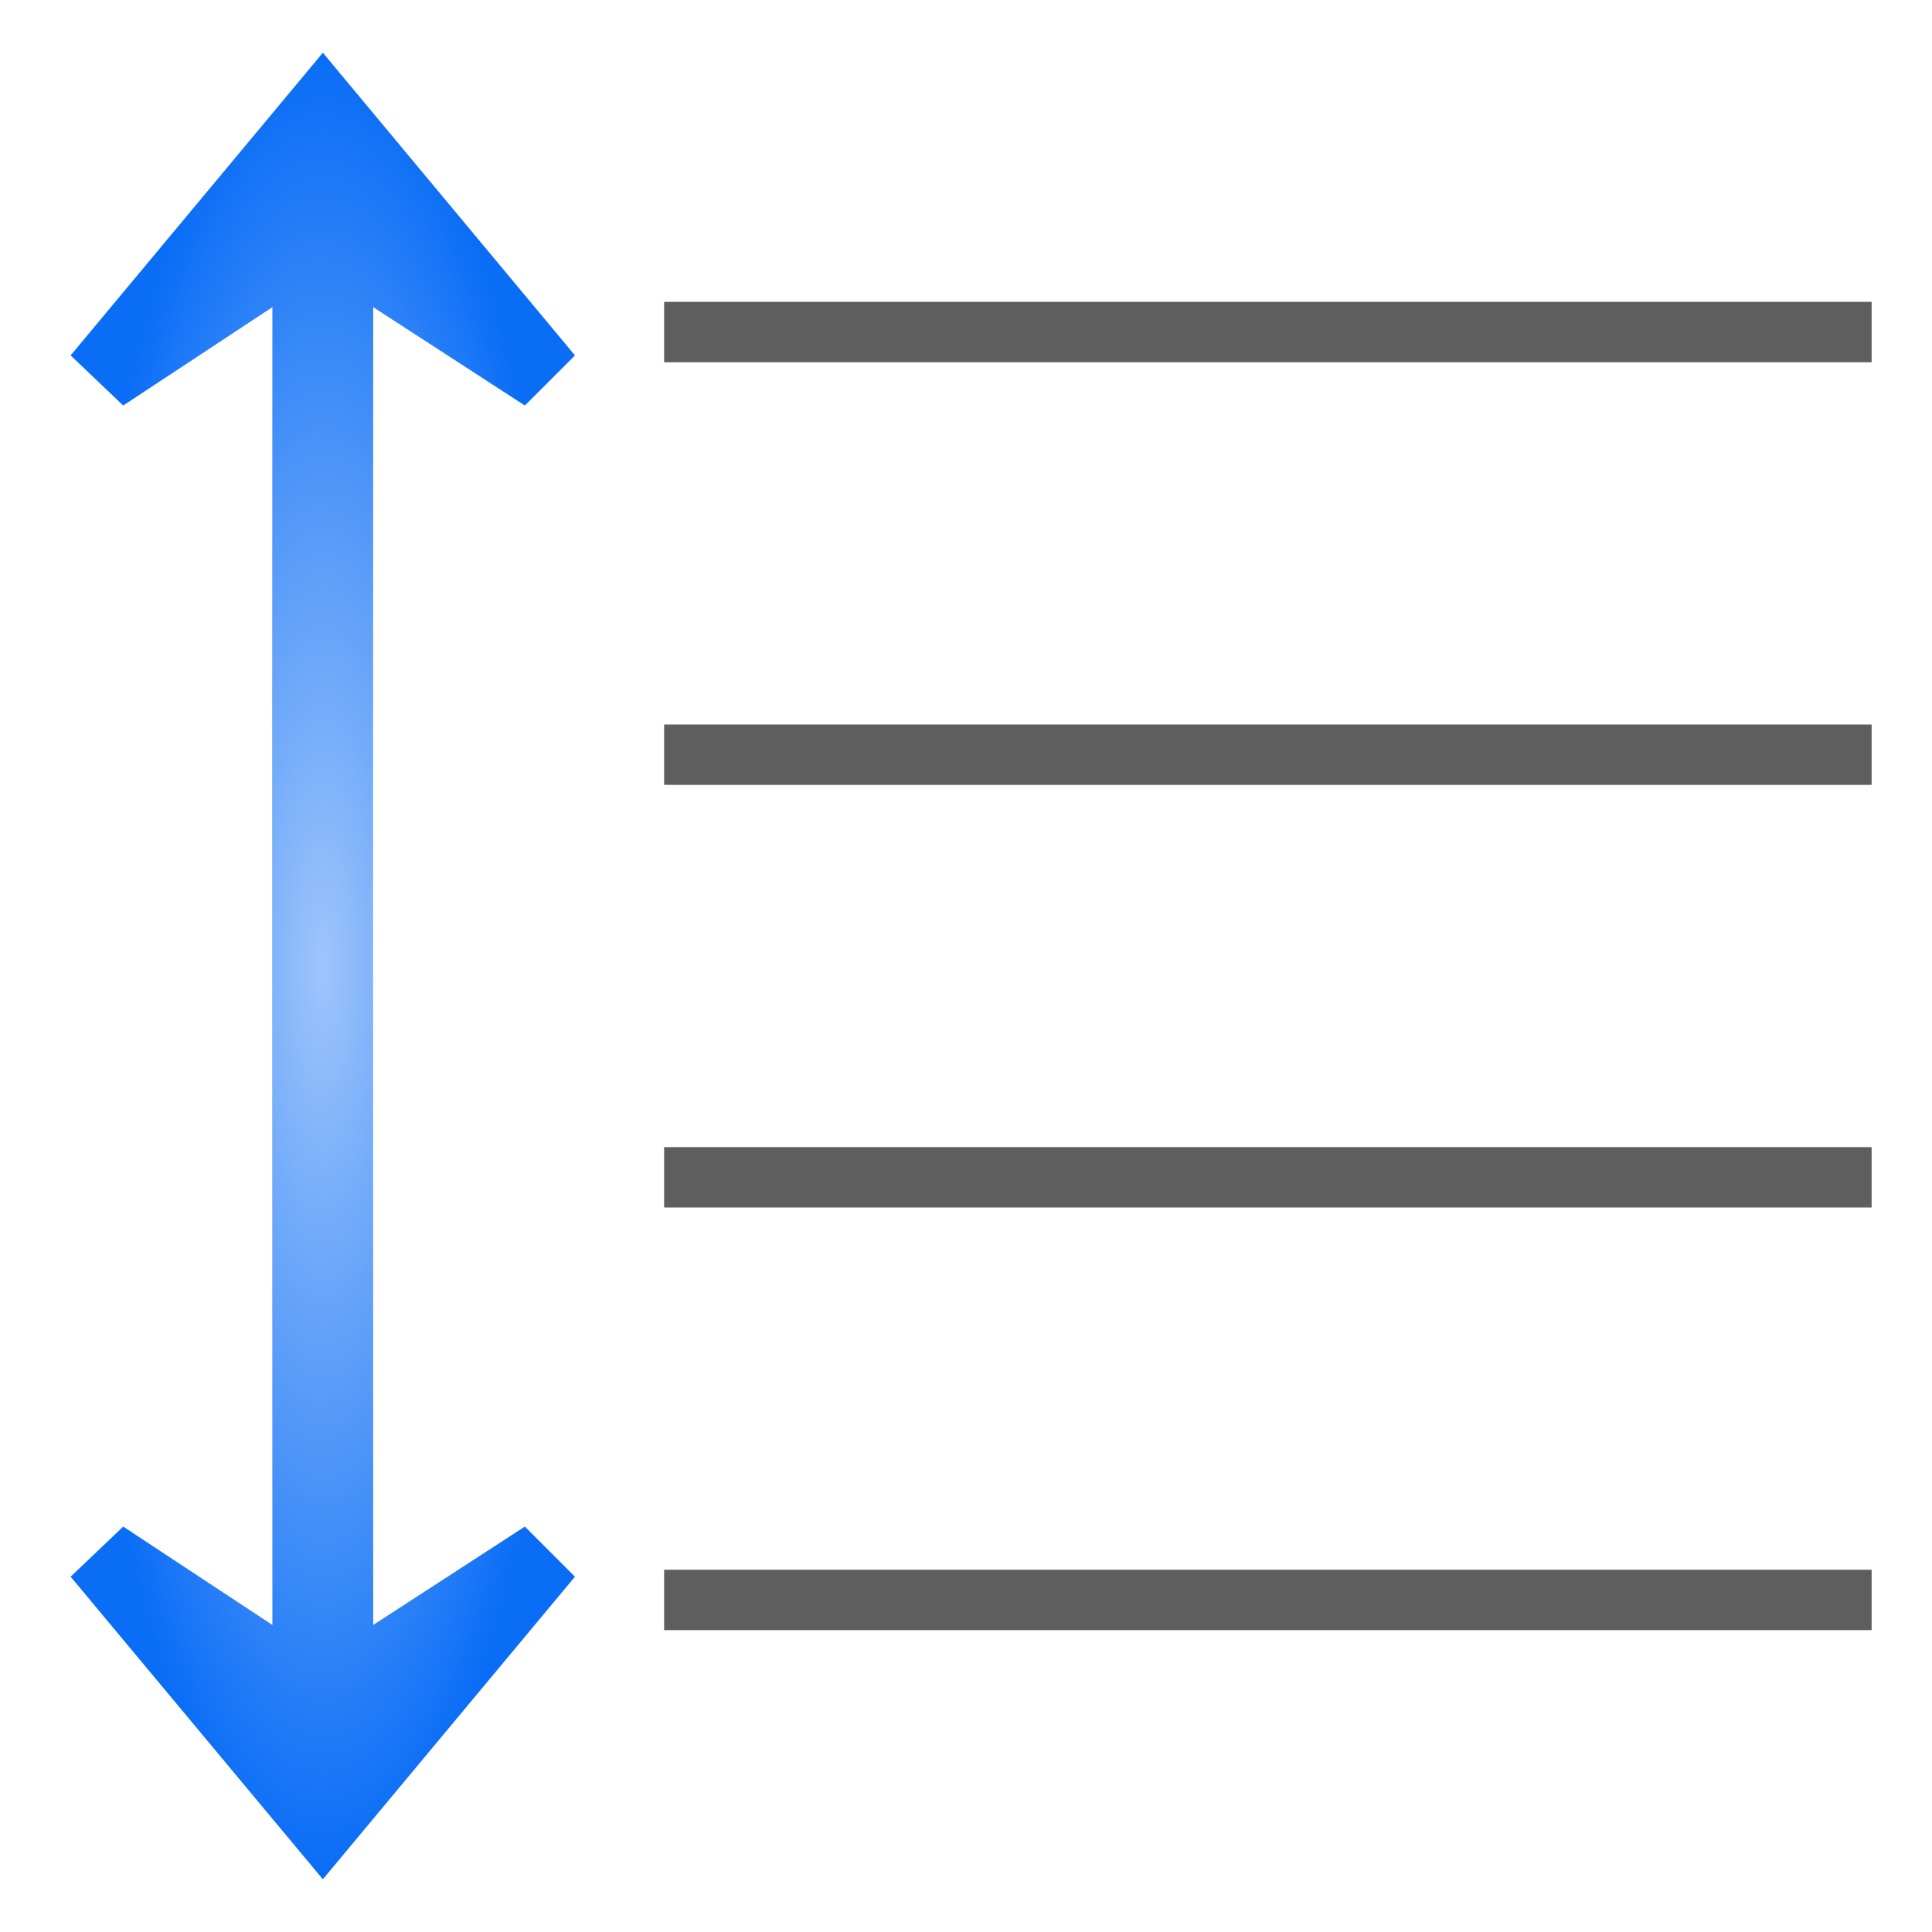
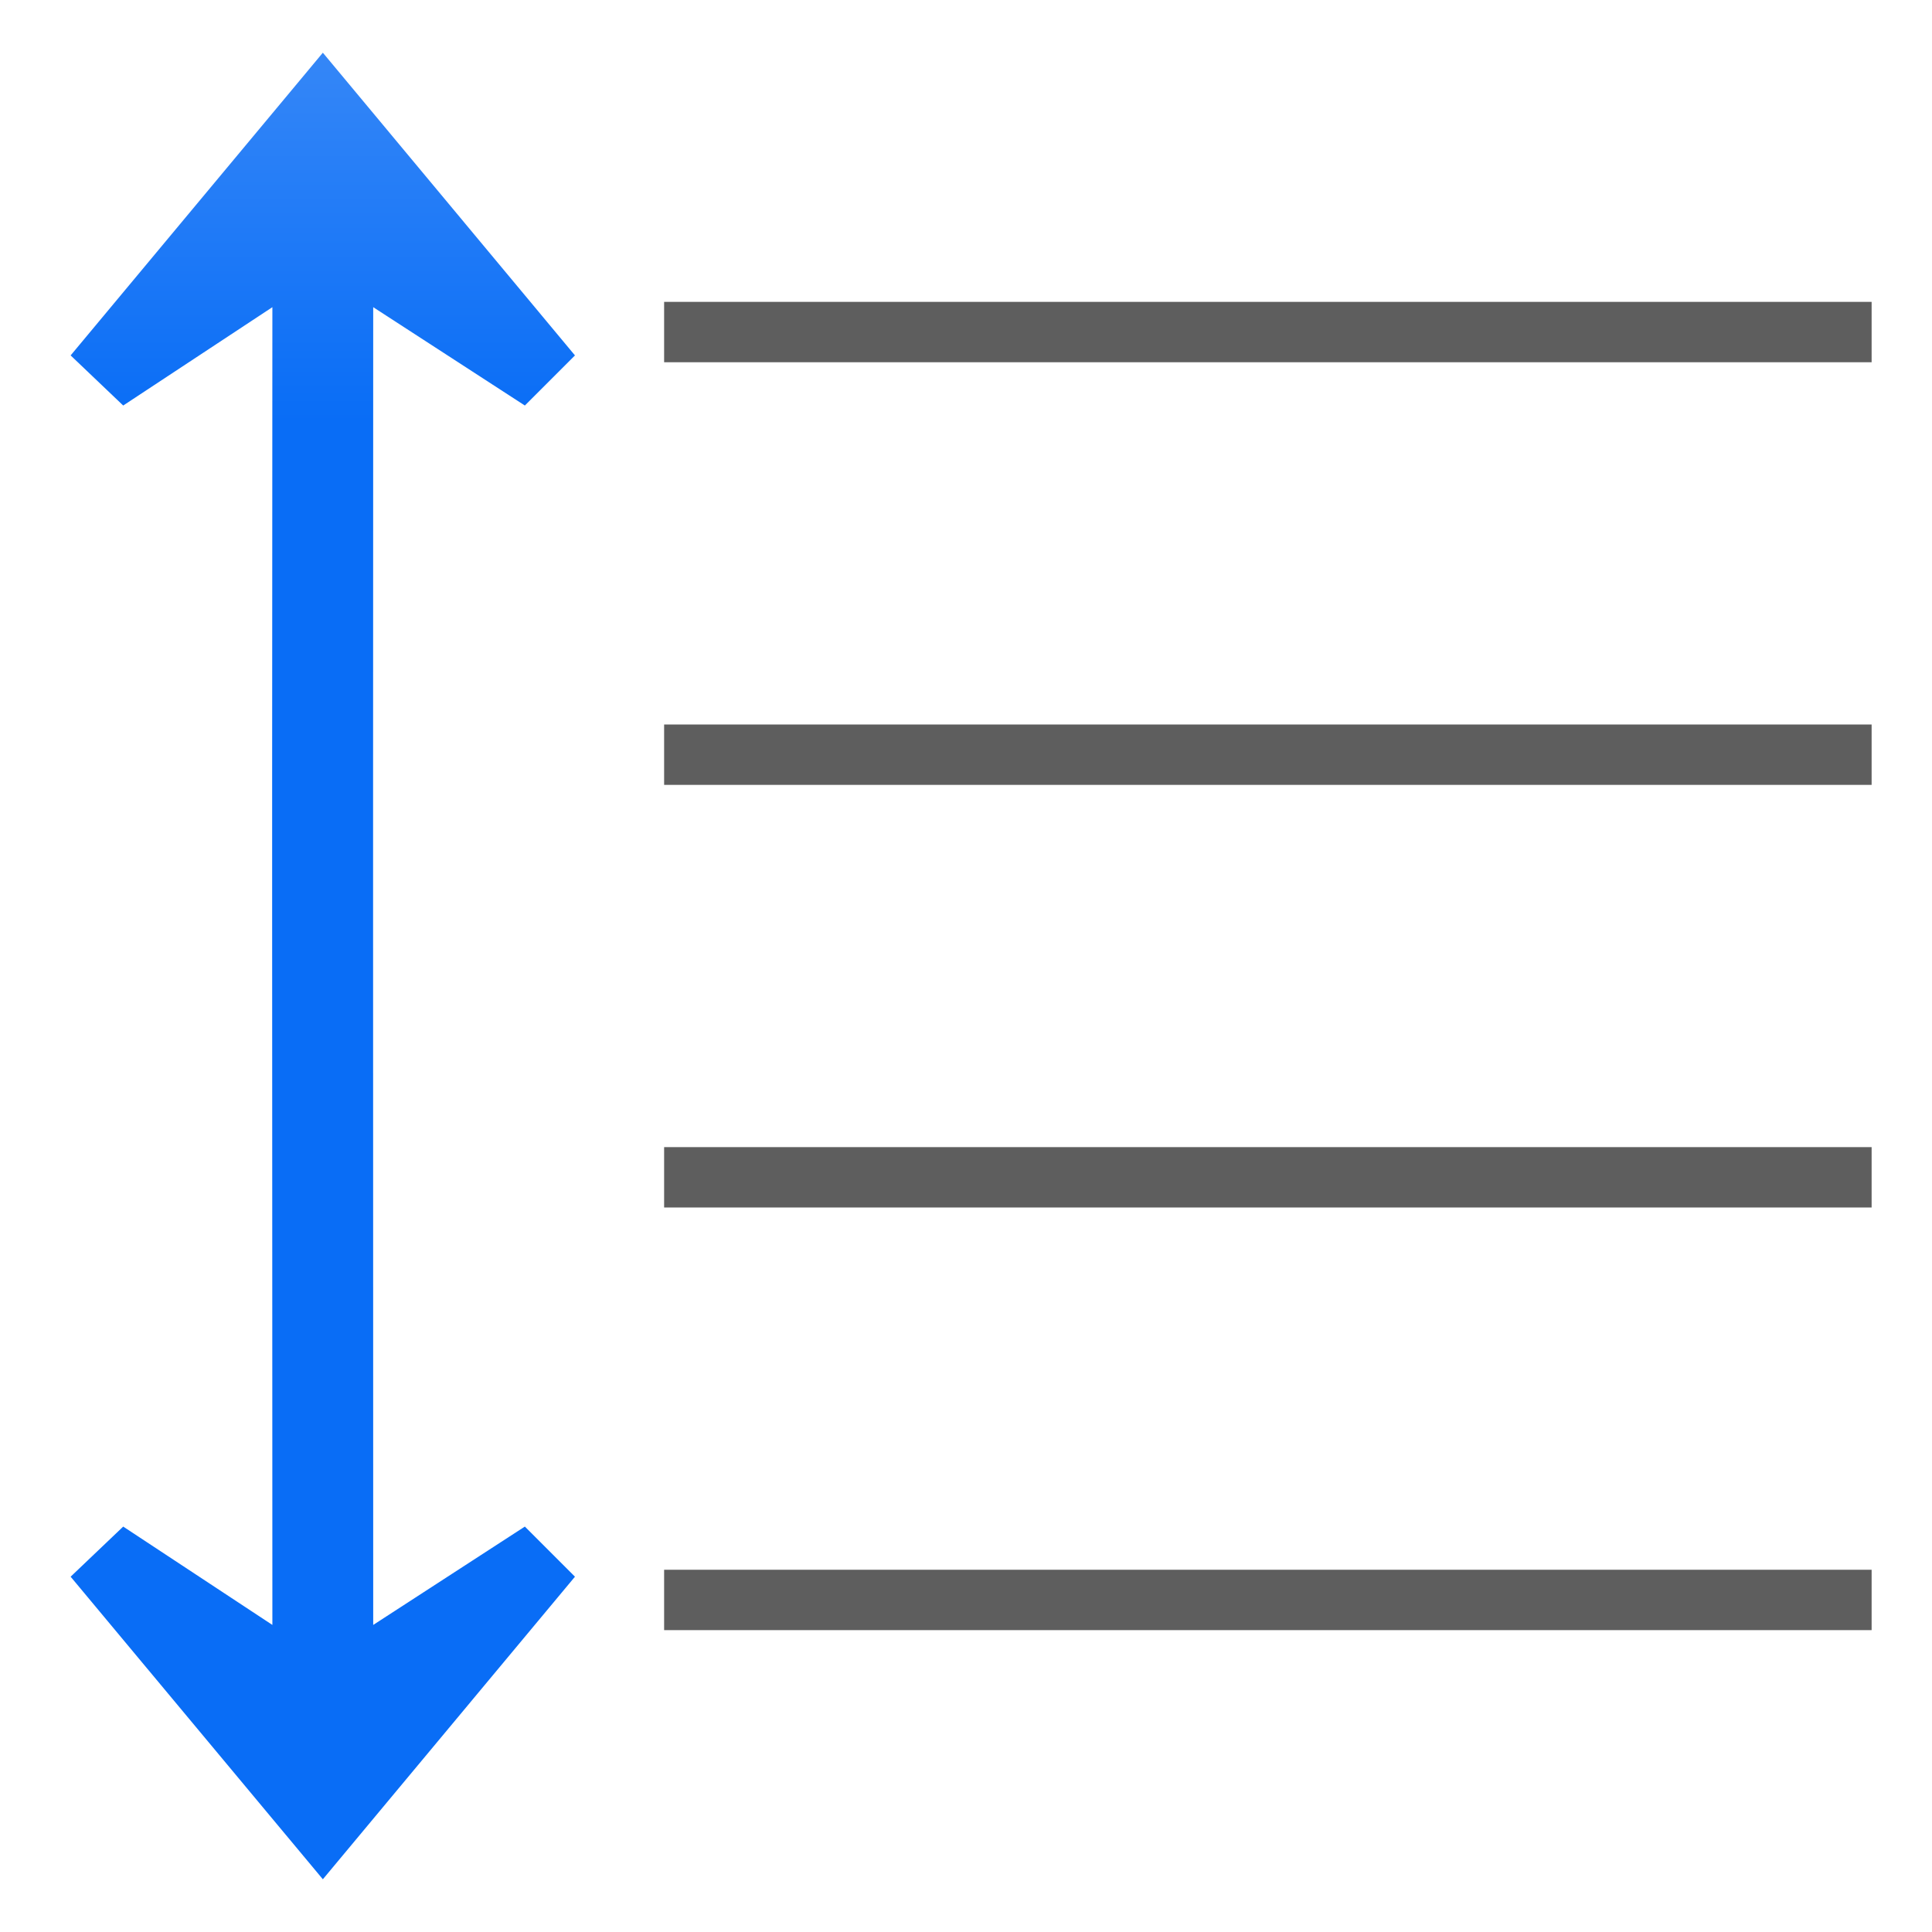
<svg xmlns="http://www.w3.org/2000/svg" xmlns:xlink="http://www.w3.org/1999/xlink" width="128" height="128" id="svg3408" version="1.0">
  <defs id="defs3410">
    <linearGradient id="linearGradient3201">
      <stop id="stop3203" offset="0" style="stop-color:#fbaeff;stop-opacity:1;" />
      <stop id="stop3205" offset="1" style="stop-color:#ffd7d7;stop-opacity:1;" />
    </linearGradient>
    <linearGradient xlink:href="#linearGradient3201" id="linearGradient3189" x1="66.066" y1="92.046" x2="66.066" y2="43.635" gradientUnits="userSpaceOnUse" gradientTransform="translate(-4,0)" />
    <linearGradient id="linearGradient3195">
      <stop id="stop3197" offset="0" style="stop-color:#99c2fc;stop-opacity:1;" />
      <stop id="stop3199" offset="1" style="stop-color:#dceafe;stop-opacity:1;" />
    </linearGradient>
    <linearGradient xlink:href="#linearGradient3195" id="linearGradient3193" gradientUnits="userSpaceOnUse" x1="68" y1="112" x2="68" y2="80" gradientTransform="translate(-4,0)" />
    <linearGradient id="linearGradient3228">
      <stop style="stop-color:#ffffff;stop-opacity:1;" offset="0" id="stop3230" />
      <stop style="stop-color:#ffffff;stop-opacity:0;" offset="1" id="stop3232" />
    </linearGradient>
    <linearGradient xlink:href="#linearGradient3228" id="linearGradient3234" x1="84" y1="60" x2="110" y2="105.033" gradientUnits="userSpaceOnUse" gradientTransform="translate(-4,0)" />
    <linearGradient id="linearGradient3220">
      <stop style="stop-color:#ffffff;stop-opacity:1;" offset="0" id="stop3222" />
      <stop style="stop-color:#ffffff;stop-opacity:0;" offset="1" id="stop3224" />
    </linearGradient>
    <linearGradient xlink:href="#linearGradient3220" id="linearGradient3226" x1="92.705" y1="8.803" x2="120" y2="76" gradientUnits="userSpaceOnUse" gradientTransform="translate(-4,0)" />
    <linearGradient id="linearGradient6310">
      <stop style="stop-color:#b900c4;stop-opacity:1;" offset="0" id="stop6312" />
      <stop style="stop-color:#ae4300;stop-opacity:1;" offset="1" id="stop6314" />
    </linearGradient>
    <linearGradient xlink:href="#linearGradient6310" id="linearGradient3772" gradientUnits="userSpaceOnUse" x1="32" y1="88.469" x2="54.052" y2="6.171" gradientTransform="translate(-4,0)" />
    <linearGradient id="linearGradient3051">
      <stop style="stop-color:#0968ef;stop-opacity:1;" offset="0" id="stop3053" />
      <stop style="stop-color:#aecffc;stop-opacity:1;" offset="1" id="stop3055" />
    </linearGradient>
    <linearGradient xlink:href="#linearGradient3051" id="linearGradient3768" x1="23.5" y1="64" x2="140.198" y2="32.731" gradientUnits="userSpaceOnUse" gradientTransform="translate(-4,0)" />
    <linearGradient id="linearGradient3051-4">
      <stop style="stop-color:#0968ef;stop-opacity:1;" offset="0" id="stop3053-8" />
      <stop style="stop-color:#aecffc;stop-opacity:1;" offset="1" id="stop3055-7" />
    </linearGradient>
    <radialGradient r="9.333" fy="28.963" fx="78.72" cy="25.336" cx="78.665" gradientTransform="matrix(3.508002,1.9066247e-7,-2.952602e-7,3.508002,-197.9559,-66.8784)" gradientUnits="userSpaceOnUse" id="radialGradient3914" xlink:href="#linearGradient3845" />
    <linearGradient id="linearGradient3845">
      <stop style="stop-color:#ffffff;stop-opacity:1;" offset="0" id="stop3847" />
      <stop style="stop-color:#ffffff;stop-opacity:0;" offset="1" id="stop3849" />
    </linearGradient>
    <linearGradient y2="60" x2="47.999" y1="60" x1="3.999" gradientUnits="userSpaceOnUse" id="linearGradient3003">
      <stop id="stop3005" style="stop-color:#245795;stop-opacity:1;" offset="0" />
      <stop id="stop3007" style="stop-color:#afd4ff;stop-opacity:1;" offset="1" />
    </linearGradient>
    <linearGradient id="linearGradient3009">
      <stop id="stop3011" offset="0" style="stop-color:#9fbde2;stop-opacity:1;" />
      <stop id="stop3013" offset="1" style="stop-color:#ffffff;stop-opacity:1;" />
    </linearGradient>
    <linearGradient id="linearGradient3303">
      <stop style="stop-color:#ffffff;stop-opacity:0.683;" offset="0" id="stop3305" />
      <stop style="stop-color:#ffffff;stop-opacity:0;" offset="1" id="stop3307" />
    </linearGradient>
    <linearGradient id="linearGradient2399-7">
      <stop style="stop-color:#9fc5fb;stop-opacity:1" offset="0" id="stop2401-8" />
      <stop style="stop-color:#096df6;stop-opacity:1" offset="1" id="stop2403-8" />
    </linearGradient>
-     <radialGradient xlink:href="#linearGradient2399-7" id="radialGradient3107" cx="5.177" cy="15.756" fx="5.177" fy="15.756" r="4.177" gradientTransform="matrix(4,0,0,14.48679,0.6785774,-164.2518)" gradientUnits="userSpaceOnUse" />
+     <linearGradient xlink:href="#linearGradient2399-7" id="linearGradient27766" x1="32" y1="-56" x2="32" y2="28" gradientUnits="userSpaceOnUse" />
  </defs>
  <g id="layer1">
    <rect style="opacity:1;fill:#404040;fill-opacity:0.839;stroke:none;stroke-width:5.748;stroke-linecap:round;stroke-linejoin:bevel;stroke-miterlimit:4;stroke-dasharray:none;stroke-dashoffset:0;stroke-opacity:1" id="rect2970" width="80" height="4" x="-124" y="20" rx="0" ry="0" transform="scale(-1,1)" />
    <rect transform="scale(-1,1)" ry="0" rx="0" y="48" x="-124" height="4" width="80" id="rect10745" style="opacity:1;fill:#404040;fill-opacity:0.839;stroke:none;stroke-width:5.748;stroke-linecap:round;stroke-linejoin:bevel;stroke-miterlimit:4;stroke-dasharray:none;stroke-dashoffset:0;stroke-opacity:1" />
    <rect style="opacity:1;fill:#404040;fill-opacity:0.839;stroke:none;stroke-width:5.748;stroke-linecap:round;stroke-linejoin:bevel;stroke-miterlimit:4;stroke-dasharray:none;stroke-dashoffset:0;stroke-opacity:1" id="rect10747" width="80" height="4" x="-124" y="76" rx="0" ry="0" transform="scale(-1,1)" />
    <rect transform="scale(-1,1)" ry="0" rx="0" y="104" x="-124" height="4" width="80" id="rect10749" style="opacity:1;fill:#404040;fill-opacity:0.839;stroke:none;stroke-width:5.748;stroke-linecap:round;stroke-linejoin:bevel;stroke-miterlimit:4;stroke-dasharray:none;stroke-dashoffset:0;stroke-opacity:1" />
-     <path style="fill:url(#radialGradient3107);fill-opacity:1;fill-rule:evenodd;stroke:none;stroke-width:1.673" d="M 21.39,3.492 4.679,23.547 l 3.484,3.32 9.883,-6.516 -0.016,31.141 v 5.258 3.758 l 0.016,47.148 -9.883,-6.516 -3.484,3.32 16.711,20.047 16.703,-20.047 -3.32,-3.32 -10.047,6.516 -0.008,-47.148 v -9.016 l 0.008,-31.141 10.047,6.516 3.32,-3.32 z" id="path9301" />
+     <path style="fill:url(#linearGradient27766);fill-opacity:1;fill-rule:evenodd;stroke:none;stroke-width:1.673" d="M 21.39,3.492 4.679,23.547 l 3.484,3.32 9.883,-6.516 -0.016,31.141 v 5.258 3.758 l 0.016,47.148 -9.883,-6.516 -3.484,3.32 16.711,20.047 16.703,-20.047 -3.32,-3.32 -10.047,6.516 -0.008,-47.148 v -9.016 l 0.008,-31.141 10.047,6.516 3.32,-3.32 z" id="path9301" />
  </g>
</svg>
